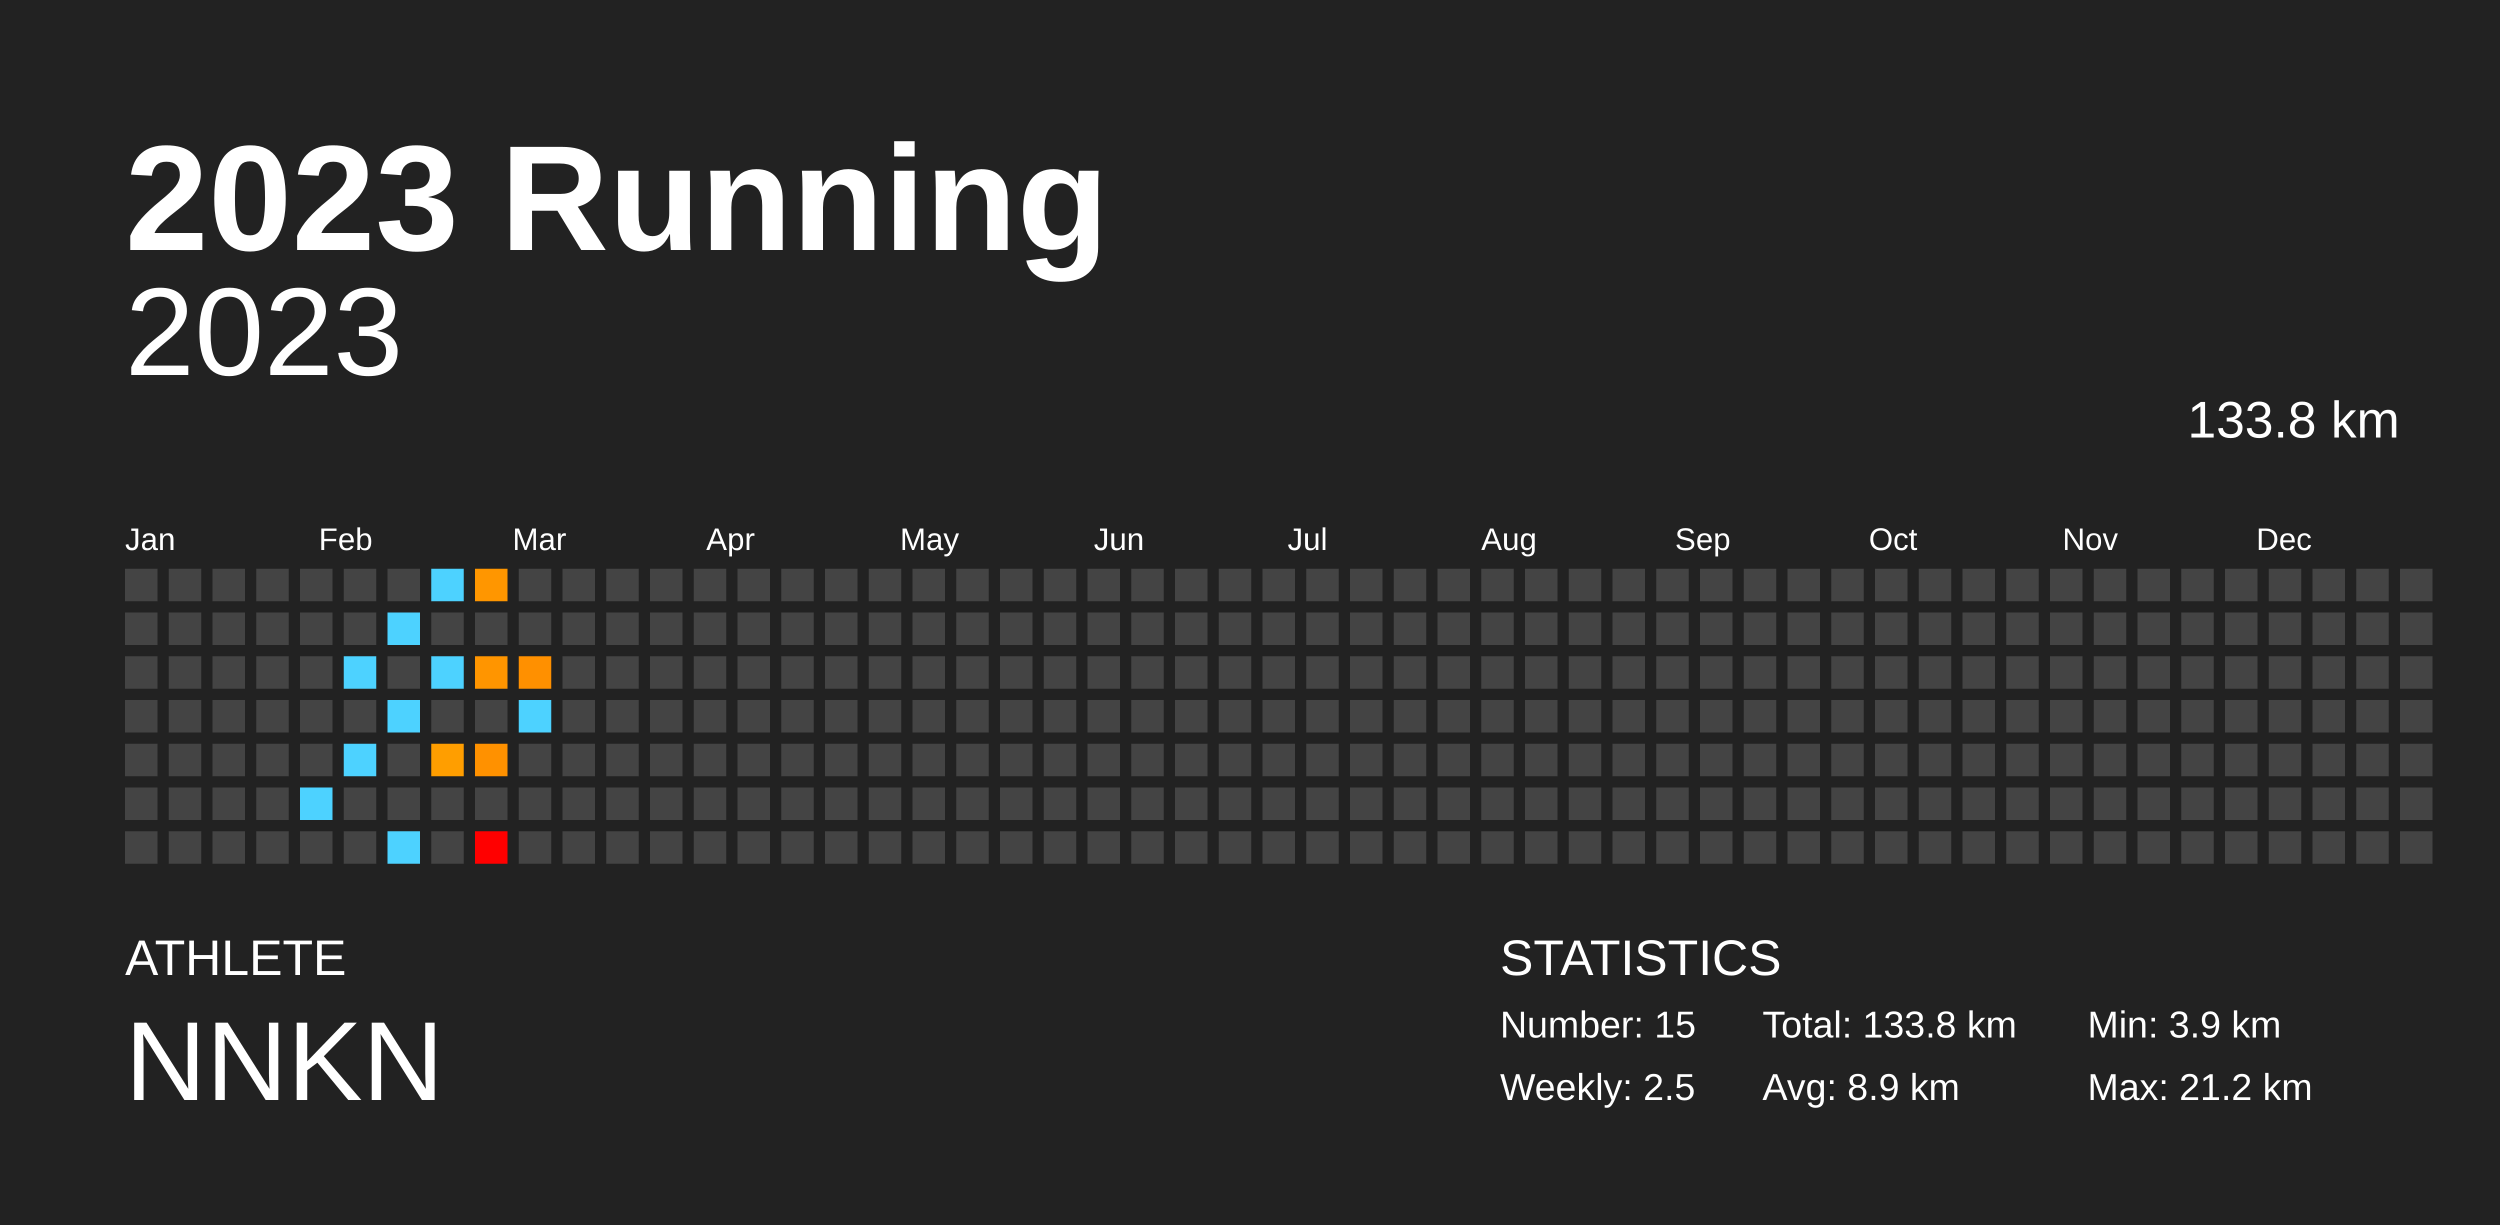
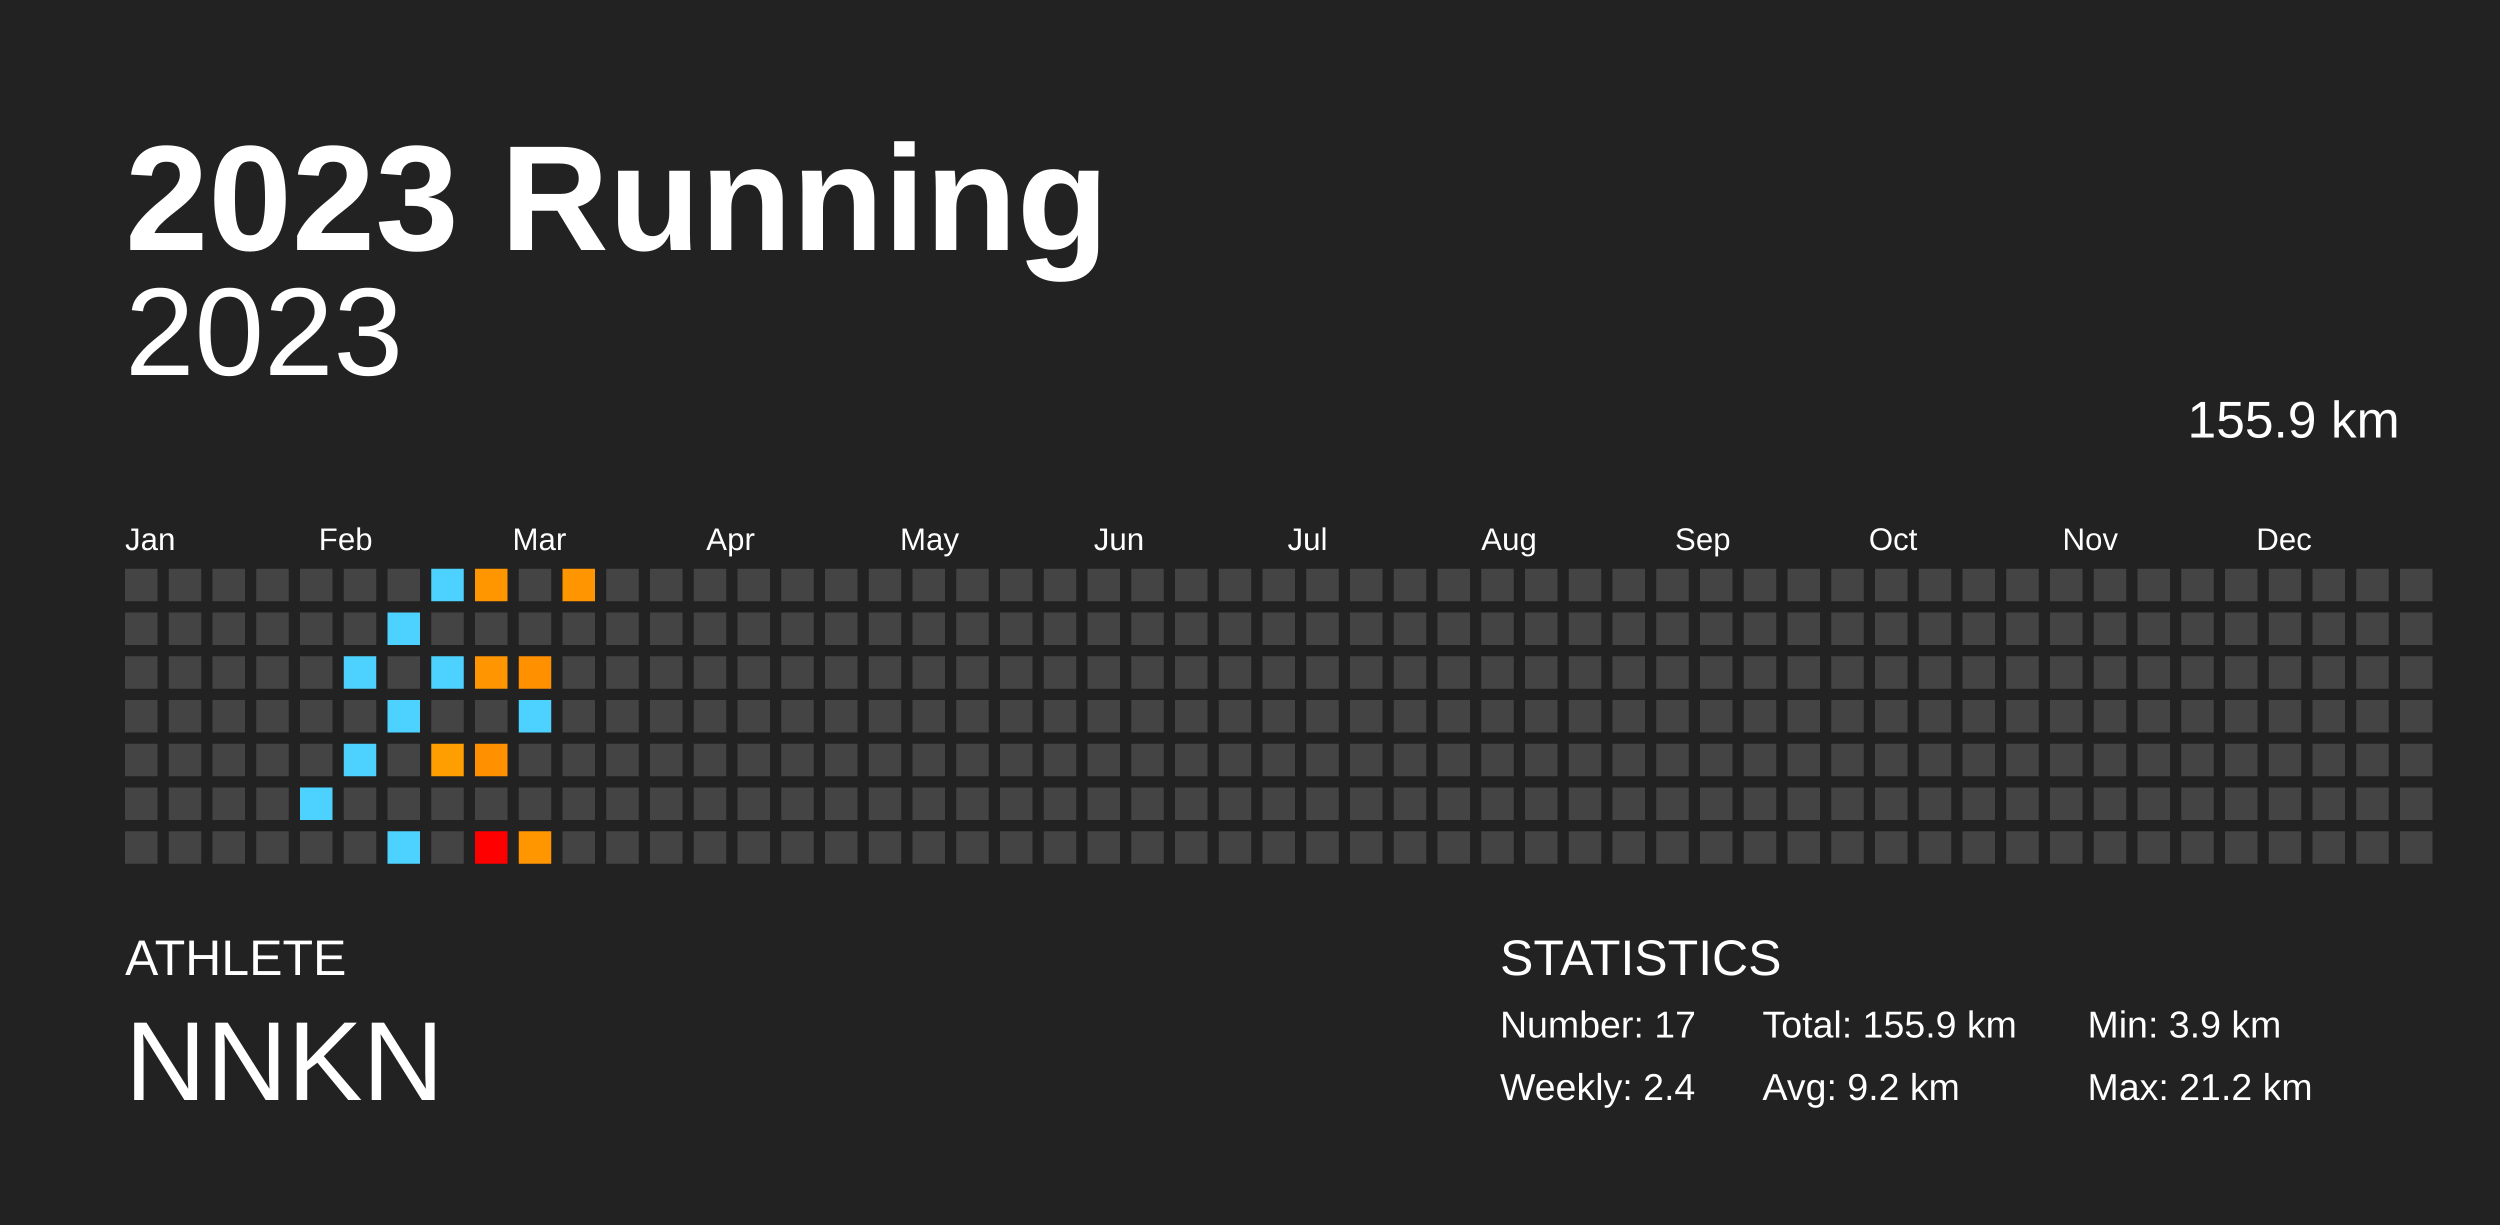
<svg xmlns="http://www.w3.org/2000/svg" baseProfile="full" height="98mm" version="1.1" viewBox="0,0,200,98" width="200mm">
  <defs />
  <rect fill="#222222" height="98" width="200" x="0" y="0" />
  <text fill="#FFFFFF" style="font-size:12px; font-family:Arial; font-weight:bold;" x="10" y="20">2023 Running</text>
  <text fill="#FFFFFF" style="font-size:4px; font-family:Arial" x="10" y="78">ATHLETE</text>
  <text fill="#FFFFFF" style="font-size:9px; font-family:Arial" x="10" y="88">NNKN</text>
  <text fill="#FFFFFF" style="font-size:4px; font-family:Arial" x="120" y="78">STATISTICS</text>
-   <text fill="#FFFFFF" style="font-size:3px; font-family:Arial" x="120" y="83">Number: 15</text>
-   <text fill="#FFFFFF" style="font-size:3px; font-family:Arial" x="120" y="88">Weekly: 2.5</text>
-   <text fill="#FFFFFF" style="font-size:3px; font-family:Arial" x="141" y="83">Total: 133.8 km</text>
-   <text fill="#FFFFFF" style="font-size:3px; font-family:Arial" x="141" y="88">Avg: 8.9 km</text>
+   <text fill="#FFFFFF" style="font-size:3px; font-family:Arial" x="120" y="83">Number: 17</text>
+   <text fill="#FFFFFF" style="font-size:3px; font-family:Arial" x="120" y="88">Weekly: 2.4</text>
+   <text fill="#FFFFFF" style="font-size:3px; font-family:Arial" x="141" y="83">Total: 155.9 km</text>
+   <text fill="#FFFFFF" style="font-size:3px; font-family:Arial" x="141" y="88">Avg: 9.2 km</text>
  <text fill="#FFFFFF" style="font-size:3px; font-family:Arial" x="167" y="83">Min: 3.9 km</text>
  <text fill="#FFFFFF" style="font-size:3px; font-family:Arial" x="167" y="88">Max: 21.2 km</text>
  <text alignment-baseline="hanging" fill="#FFFFFF" style="font-size:10.0px; font-family:Arial;" x="10" y="30">2023</text>
-   <text alignment-baseline="hanging" fill="#FFFFFF" style="font-size:4.125px; font-family:Arial;" x="175" y="35">133.8 km</text>
+   <text alignment-baseline="hanging" fill="#FFFFFF" style="font-size:4.125px; font-family:Arial;" x="175" y="35">155.9 km</text>
  <text fill="#FFFFFF" style="font-size:2.5px; font-family:Arial" x="10.0" y="44">Jan</text>
  <text fill="#FFFFFF" style="font-size:2.5px; font-family:Arial" x="25.5" y="44">Feb</text>
  <text fill="#FFFFFF" style="font-size:2.5px; font-family:Arial" x="41.0" y="44">Mar</text>
  <text fill="#FFFFFF" style="font-size:2.5px; font-family:Arial" x="56.5" y="44">Apr</text>
  <text fill="#FFFFFF" style="font-size:2.5px; font-family:Arial" x="72.0" y="44">May</text>
  <text fill="#FFFFFF" style="font-size:2.5px; font-family:Arial" x="87.5" y="44">Jun</text>
  <text fill="#FFFFFF" style="font-size:2.5px; font-family:Arial" x="103.0" y="44">Jul</text>
  <text fill="#FFFFFF" style="font-size:2.5px; font-family:Arial" x="118.5" y="44">Aug</text>
  <text fill="#FFFFFF" style="font-size:2.5px; font-family:Arial" x="134.0" y="44">Sep</text>
  <text fill="#FFFFFF" style="font-size:2.5px; font-family:Arial" x="149.5" y="44">Oct</text>
  <text fill="#FFFFFF" style="font-size:2.5px; font-family:Arial" x="165.0" y="44">Nov</text>
  <text fill="#FFFFFF" style="font-size:2.5px; font-family:Arial" x="180.5" y="44">Dec</text>
  <rect fill="#444444" height="2.6" width="2.6" x="10.0" y="45.5" />
  <rect fill="#444444" height="2.6" width="2.6" x="10.0" y="49.0" />
  <rect fill="#444444" height="2.6" width="2.6" x="10.0" y="52.5" />
  <rect fill="#444444" height="2.6" width="2.6" x="10.0" y="56.0" />
  <rect fill="#444444" height="2.6" width="2.6" x="10.0" y="59.5" />
  <rect fill="#444444" height="2.6" width="2.6" x="10.0" y="63.0" />
  <rect fill="#444444" height="2.6" width="2.6" x="10.0" y="66.5" />
  <rect fill="#444444" height="2.6" width="2.6" x="13.5" y="45.5" />
  <rect fill="#444444" height="2.6" width="2.6" x="13.5" y="49.0" />
  <rect fill="#444444" height="2.6" width="2.6" x="13.5" y="52.5" />
  <rect fill="#444444" height="2.6" width="2.6" x="13.5" y="56.0" />
  <rect fill="#444444" height="2.6" width="2.6" x="13.5" y="59.5" />
  <rect fill="#444444" height="2.6" width="2.6" x="13.5" y="63.0" />
  <rect fill="#444444" height="2.6" width="2.6" x="13.5" y="66.5" />
  <rect fill="#444444" height="2.6" width="2.6" x="17.0" y="45.5" />
  <rect fill="#444444" height="2.6" width="2.6" x="17.0" y="49.0" />
  <rect fill="#444444" height="2.6" width="2.6" x="17.0" y="52.5" />
  <rect fill="#444444" height="2.6" width="2.6" x="17.0" y="56.0" />
  <rect fill="#444444" height="2.6" width="2.6" x="17.0" y="59.5" />
  <rect fill="#444444" height="2.6" width="2.6" x="17.0" y="63.0" />
  <rect fill="#444444" height="2.6" width="2.6" x="17.0" y="66.5" />
  <rect fill="#444444" height="2.6" width="2.6" x="20.5" y="45.5" />
  <rect fill="#444444" height="2.6" width="2.6" x="20.5" y="49.0" />
  <rect fill="#444444" height="2.6" width="2.6" x="20.5" y="52.5" />
  <rect fill="#444444" height="2.6" width="2.6" x="20.5" y="56.0" />
  <rect fill="#444444" height="2.6" width="2.6" x="20.5" y="59.5" />
  <rect fill="#444444" height="2.6" width="2.6" x="20.5" y="63.0" />
  <rect fill="#444444" height="2.6" width="2.6" x="20.5" y="66.5" />
  <rect fill="#444444" height="2.6" width="2.6" x="24.0" y="45.5" />
  <rect fill="#444444" height="2.6" width="2.6" x="24.0" y="49.0" />
  <rect fill="#444444" height="2.6" width="2.6" x="24.0" y="52.5" />
  <rect fill="#444444" height="2.6" width="2.6" x="24.0" y="56.0" />
  <rect fill="#444444" height="2.6" width="2.6" x="24.0" y="59.5" />
  <rect fill="#4dd2ff" height="2.6" width="2.6" x="24.0" y="63.0" />
  <rect fill="#444444" height="2.6" width="2.6" x="24.0" y="66.5" />
  <rect fill="#444444" height="2.6" width="2.6" x="27.5" y="45.5" />
  <rect fill="#444444" height="2.6" width="2.6" x="27.5" y="49.0" />
  <rect fill="#4dd2ff" height="2.6" width="2.6" x="27.5" y="52.5" />
  <rect fill="#444444" height="2.6" width="2.6" x="27.5" y="56.0" />
  <rect fill="#4dd2ff" height="2.6" width="2.6" x="27.5" y="59.5" />
  <rect fill="#444444" height="2.6" width="2.6" x="27.5" y="63.0" />
  <rect fill="#444444" height="2.6" width="2.6" x="27.5" y="66.5" />
  <rect fill="#444444" height="2.6" width="2.6" x="31.0" y="45.5" />
  <rect fill="#4dd2ff" height="2.6" width="2.6" x="31.0" y="49.0" />
  <rect fill="#444444" height="2.6" width="2.6" x="31.0" y="52.5" />
  <rect fill="#4dd2ff" height="2.6" width="2.6" x="31.0" y="56.0" />
  <rect fill="#444444" height="2.6" width="2.6" x="31.0" y="59.5" />
  <rect fill="#444444" height="2.6" width="2.6" x="31.0" y="63.0" />
  <rect fill="#4dd2ff" height="2.6" width="2.6" x="31.0" y="66.5" />
  <rect fill="#4dd2ff" height="2.6" width="2.6" x="34.5" y="45.5" />
  <rect fill="#444444" height="2.6" width="2.6" x="34.5" y="49.0" />
  <rect fill="#4dd2ff" height="2.6" width="2.6" x="34.5" y="52.5" />
  <rect fill="#444444" height="2.6" width="2.6" x="34.5" y="56.0" />
  <rect fill="#ff9e00" height="2.6" width="2.6" x="34.5" y="59.5" />
  <rect fill="#444444" height="2.6" width="2.6" x="34.5" y="63.0" />
  <rect fill="#444444" height="2.6" width="2.6" x="34.5" y="66.5" />
  <rect fill="#ff9600" height="2.6" width="2.6" x="38.0" y="45.5" />
  <rect fill="#444444" height="2.6" width="2.6" x="38.0" y="49.0" />
  <rect fill="#ff9500" height="2.6" width="2.6" x="38.0" y="52.5" />
  <rect fill="#444444" height="2.6" width="2.6" x="38.0" y="56.0" />
  <rect fill="#ff9100" height="2.6" width="2.6" x="38.0" y="59.5" />
  <rect fill="#444444" height="2.6" width="2.6" x="38.0" y="63.0" />
  <rect fill="red" height="2.6" width="2.6" x="38.0" y="66.5" />
  <rect fill="#444444" height="2.6" width="2.6" x="41.5" y="45.5" />
  <rect fill="#444444" height="2.6" width="2.6" x="41.5" y="49.0" />
  <rect fill="#ff9000" height="2.6" width="2.6" x="41.5" y="52.5" />
  <rect fill="#4dd2ff" height="2.6" width="2.6" x="41.5" y="56.0" />
  <rect fill="#444444" height="2.6" width="2.6" x="41.5" y="59.5" />
  <rect fill="#444444" height="2.6" width="2.6" x="41.5" y="63.0" />
-   <rect fill="#444444" height="2.6" width="2.6" x="41.5" y="66.5" />
-   <rect fill="#444444" height="2.6" width="2.6" x="45.0" y="45.5" />
+   <rect fill="#ff9600" height="2.6" width="2.6" x="41.5" y="66.5" />
+   <rect fill="#ff9500" height="2.6" width="2.6" x="45.0" y="45.5" />
  <rect fill="#444444" height="2.6" width="2.6" x="45.0" y="49.0" />
  <rect fill="#444444" height="2.6" width="2.6" x="45.0" y="52.5" />
  <rect fill="#444444" height="2.6" width="2.6" x="45.0" y="56.0" />
  <rect fill="#444444" height="2.6" width="2.6" x="45.0" y="59.5" />
  <rect fill="#444444" height="2.6" width="2.6" x="45.0" y="63.0" />
  <rect fill="#444444" height="2.6" width="2.6" x="45.0" y="66.5" />
  <rect fill="#444444" height="2.6" width="2.6" x="48.5" y="45.5" />
  <rect fill="#444444" height="2.6" width="2.6" x="48.5" y="49.0" />
  <rect fill="#444444" height="2.6" width="2.6" x="48.5" y="52.5" />
  <rect fill="#444444" height="2.6" width="2.6" x="48.5" y="56.0" />
  <rect fill="#444444" height="2.6" width="2.6" x="48.5" y="59.5" />
  <rect fill="#444444" height="2.6" width="2.6" x="48.5" y="63.0" />
  <rect fill="#444444" height="2.6" width="2.6" x="48.5" y="66.5" />
  <rect fill="#444444" height="2.6" width="2.6" x="52.0" y="45.5" />
  <rect fill="#444444" height="2.6" width="2.6" x="52.0" y="49.0" />
  <rect fill="#444444" height="2.6" width="2.6" x="52.0" y="52.5" />
  <rect fill="#444444" height="2.6" width="2.6" x="52.0" y="56.0" />
  <rect fill="#444444" height="2.6" width="2.6" x="52.0" y="59.5" />
  <rect fill="#444444" height="2.6" width="2.6" x="52.0" y="63.0" />
  <rect fill="#444444" height="2.6" width="2.6" x="52.0" y="66.5" />
  <rect fill="#444444" height="2.6" width="2.6" x="55.5" y="45.5" />
  <rect fill="#444444" height="2.6" width="2.6" x="55.5" y="49.0" />
  <rect fill="#444444" height="2.6" width="2.6" x="55.5" y="52.5" />
  <rect fill="#444444" height="2.6" width="2.6" x="55.5" y="56.0" />
  <rect fill="#444444" height="2.6" width="2.6" x="55.5" y="59.5" />
  <rect fill="#444444" height="2.6" width="2.6" x="55.5" y="63.0" />
  <rect fill="#444444" height="2.6" width="2.6" x="55.5" y="66.5" />
  <rect fill="#444444" height="2.6" width="2.6" x="59.0" y="45.5" />
  <rect fill="#444444" height="2.6" width="2.6" x="59.0" y="49.0" />
  <rect fill="#444444" height="2.6" width="2.6" x="59.0" y="52.5" />
  <rect fill="#444444" height="2.6" width="2.6" x="59.0" y="56.0" />
  <rect fill="#444444" height="2.6" width="2.6" x="59.0" y="59.5" />
  <rect fill="#444444" height="2.6" width="2.6" x="59.0" y="63.0" />
  <rect fill="#444444" height="2.6" width="2.6" x="59.0" y="66.5" />
  <rect fill="#444444" height="2.6" width="2.6" x="62.5" y="45.5" />
  <rect fill="#444444" height="2.6" width="2.6" x="62.5" y="49.0" />
  <rect fill="#444444" height="2.6" width="2.6" x="62.5" y="52.5" />
  <rect fill="#444444" height="2.6" width="2.6" x="62.5" y="56.0" />
  <rect fill="#444444" height="2.6" width="2.6" x="62.5" y="59.5" />
  <rect fill="#444444" height="2.6" width="2.6" x="62.5" y="63.0" />
  <rect fill="#444444" height="2.6" width="2.6" x="62.5" y="66.5" />
  <rect fill="#444444" height="2.6" width="2.6" x="66.0" y="45.5" />
  <rect fill="#444444" height="2.6" width="2.6" x="66.0" y="49.0" />
  <rect fill="#444444" height="2.6" width="2.6" x="66.0" y="52.5" />
  <rect fill="#444444" height="2.6" width="2.6" x="66.0" y="56.0" />
  <rect fill="#444444" height="2.6" width="2.6" x="66.0" y="59.5" />
  <rect fill="#444444" height="2.6" width="2.6" x="66.0" y="63.0" />
  <rect fill="#444444" height="2.6" width="2.6" x="66.0" y="66.5" />
  <rect fill="#444444" height="2.6" width="2.6" x="69.5" y="45.5" />
  <rect fill="#444444" height="2.6" width="2.6" x="69.5" y="49.0" />
  <rect fill="#444444" height="2.6" width="2.6" x="69.5" y="52.5" />
  <rect fill="#444444" height="2.6" width="2.6" x="69.5" y="56.0" />
  <rect fill="#444444" height="2.6" width="2.6" x="69.5" y="59.5" />
  <rect fill="#444444" height="2.6" width="2.6" x="69.5" y="63.0" />
  <rect fill="#444444" height="2.6" width="2.6" x="69.5" y="66.5" />
  <rect fill="#444444" height="2.6" width="2.6" x="73.0" y="45.5" />
  <rect fill="#444444" height="2.6" width="2.6" x="73.0" y="49.0" />
  <rect fill="#444444" height="2.6" width="2.6" x="73.0" y="52.5" />
  <rect fill="#444444" height="2.6" width="2.6" x="73.0" y="56.0" />
  <rect fill="#444444" height="2.6" width="2.6" x="73.0" y="59.5" />
  <rect fill="#444444" height="2.6" width="2.6" x="73.0" y="63.0" />
  <rect fill="#444444" height="2.6" width="2.6" x="73.0" y="66.5" />
  <rect fill="#444444" height="2.6" width="2.6" x="76.5" y="45.5" />
  <rect fill="#444444" height="2.6" width="2.6" x="76.5" y="49.0" />
  <rect fill="#444444" height="2.6" width="2.6" x="76.5" y="52.5" />
  <rect fill="#444444" height="2.6" width="2.6" x="76.5" y="56.0" />
  <rect fill="#444444" height="2.6" width="2.6" x="76.5" y="59.5" />
  <rect fill="#444444" height="2.6" width="2.6" x="76.5" y="63.0" />
  <rect fill="#444444" height="2.6" width="2.6" x="76.5" y="66.5" />
  <rect fill="#444444" height="2.6" width="2.6" x="80.0" y="45.5" />
  <rect fill="#444444" height="2.6" width="2.6" x="80.0" y="49.0" />
  <rect fill="#444444" height="2.6" width="2.6" x="80.0" y="52.5" />
  <rect fill="#444444" height="2.6" width="2.6" x="80.0" y="56.0" />
  <rect fill="#444444" height="2.6" width="2.6" x="80.0" y="59.5" />
  <rect fill="#444444" height="2.6" width="2.6" x="80.0" y="63.0" />
  <rect fill="#444444" height="2.6" width="2.6" x="80.0" y="66.5" />
  <rect fill="#444444" height="2.6" width="2.6" x="83.5" y="45.5" />
  <rect fill="#444444" height="2.6" width="2.6" x="83.5" y="49.0" />
  <rect fill="#444444" height="2.6" width="2.6" x="83.5" y="52.5" />
  <rect fill="#444444" height="2.6" width="2.6" x="83.5" y="56.0" />
  <rect fill="#444444" height="2.6" width="2.6" x="83.5" y="59.5" />
  <rect fill="#444444" height="2.6" width="2.6" x="83.5" y="63.0" />
  <rect fill="#444444" height="2.6" width="2.6" x="83.5" y="66.5" />
  <rect fill="#444444" height="2.6" width="2.6" x="87.0" y="45.5" />
  <rect fill="#444444" height="2.6" width="2.6" x="87.0" y="49.0" />
  <rect fill="#444444" height="2.6" width="2.6" x="87.0" y="52.5" />
  <rect fill="#444444" height="2.6" width="2.6" x="87.0" y="56.0" />
  <rect fill="#444444" height="2.6" width="2.6" x="87.0" y="59.5" />
  <rect fill="#444444" height="2.6" width="2.6" x="87.0" y="63.0" />
  <rect fill="#444444" height="2.6" width="2.6" x="87.0" y="66.5" />
  <rect fill="#444444" height="2.6" width="2.6" x="90.5" y="45.5" />
  <rect fill="#444444" height="2.6" width="2.6" x="90.5" y="49.0" />
  <rect fill="#444444" height="2.6" width="2.6" x="90.5" y="52.5" />
  <rect fill="#444444" height="2.6" width="2.6" x="90.5" y="56.0" />
  <rect fill="#444444" height="2.6" width="2.6" x="90.5" y="59.5" />
  <rect fill="#444444" height="2.6" width="2.6" x="90.5" y="63.0" />
  <rect fill="#444444" height="2.6" width="2.6" x="90.5" y="66.5" />
  <rect fill="#444444" height="2.6" width="2.6" x="94.0" y="45.5" />
  <rect fill="#444444" height="2.6" width="2.6" x="94.0" y="49.0" />
  <rect fill="#444444" height="2.6" width="2.6" x="94.0" y="52.5" />
  <rect fill="#444444" height="2.6" width="2.6" x="94.0" y="56.0" />
  <rect fill="#444444" height="2.6" width="2.6" x="94.0" y="59.5" />
  <rect fill="#444444" height="2.6" width="2.6" x="94.0" y="63.0" />
  <rect fill="#444444" height="2.6" width="2.6" x="94.0" y="66.5" />
  <rect fill="#444444" height="2.6" width="2.6" x="97.5" y="45.5" />
  <rect fill="#444444" height="2.6" width="2.6" x="97.5" y="49.0" />
  <rect fill="#444444" height="2.6" width="2.6" x="97.5" y="52.5" />
  <rect fill="#444444" height="2.6" width="2.6" x="97.5" y="56.0" />
  <rect fill="#444444" height="2.6" width="2.6" x="97.5" y="59.5" />
  <rect fill="#444444" height="2.6" width="2.6" x="97.5" y="63.0" />
  <rect fill="#444444" height="2.6" width="2.6" x="97.5" y="66.5" />
  <rect fill="#444444" height="2.6" width="2.6" x="101.0" y="45.5" />
  <rect fill="#444444" height="2.6" width="2.6" x="101.0" y="49.0" />
  <rect fill="#444444" height="2.6" width="2.6" x="101.0" y="52.5" />
  <rect fill="#444444" height="2.6" width="2.6" x="101.0" y="56.0" />
  <rect fill="#444444" height="2.6" width="2.6" x="101.0" y="59.5" />
  <rect fill="#444444" height="2.6" width="2.6" x="101.0" y="63.0" />
  <rect fill="#444444" height="2.6" width="2.6" x="101.0" y="66.5" />
  <rect fill="#444444" height="2.6" width="2.6" x="104.5" y="45.5" />
  <rect fill="#444444" height="2.6" width="2.6" x="104.5" y="49.0" />
  <rect fill="#444444" height="2.6" width="2.6" x="104.5" y="52.5" />
  <rect fill="#444444" height="2.6" width="2.6" x="104.5" y="56.0" />
  <rect fill="#444444" height="2.6" width="2.6" x="104.5" y="59.5" />
  <rect fill="#444444" height="2.6" width="2.6" x="104.5" y="63.0" />
  <rect fill="#444444" height="2.6" width="2.6" x="104.5" y="66.5" />
  <rect fill="#444444" height="2.6" width="2.6" x="108.0" y="45.5" />
  <rect fill="#444444" height="2.6" width="2.6" x="108.0" y="49.0" />
  <rect fill="#444444" height="2.6" width="2.6" x="108.0" y="52.5" />
  <rect fill="#444444" height="2.6" width="2.6" x="108.0" y="56.0" />
  <rect fill="#444444" height="2.6" width="2.6" x="108.0" y="59.5" />
  <rect fill="#444444" height="2.6" width="2.6" x="108.0" y="63.0" />
  <rect fill="#444444" height="2.6" width="2.6" x="108.0" y="66.5" />
  <rect fill="#444444" height="2.6" width="2.6" x="111.5" y="45.5" />
  <rect fill="#444444" height="2.6" width="2.6" x="111.5" y="49.0" />
  <rect fill="#444444" height="2.6" width="2.6" x="111.5" y="52.5" />
  <rect fill="#444444" height="2.6" width="2.6" x="111.5" y="56.0" />
  <rect fill="#444444" height="2.6" width="2.6" x="111.5" y="59.5" />
  <rect fill="#444444" height="2.6" width="2.6" x="111.5" y="63.0" />
  <rect fill="#444444" height="2.6" width="2.6" x="111.5" y="66.5" />
  <rect fill="#444444" height="2.6" width="2.6" x="115.0" y="45.5" />
  <rect fill="#444444" height="2.6" width="2.6" x="115.0" y="49.0" />
  <rect fill="#444444" height="2.6" width="2.6" x="115.0" y="52.5" />
  <rect fill="#444444" height="2.6" width="2.6" x="115.0" y="56.0" />
  <rect fill="#444444" height="2.6" width="2.6" x="115.0" y="59.5" />
  <rect fill="#444444" height="2.6" width="2.6" x="115.0" y="63.0" />
  <rect fill="#444444" height="2.6" width="2.6" x="115.0" y="66.5" />
  <rect fill="#444444" height="2.6" width="2.6" x="118.5" y="45.5" />
  <rect fill="#444444" height="2.6" width="2.6" x="118.5" y="49.0" />
  <rect fill="#444444" height="2.6" width="2.6" x="118.5" y="52.5" />
  <rect fill="#444444" height="2.6" width="2.6" x="118.5" y="56.0" />
  <rect fill="#444444" height="2.6" width="2.6" x="118.5" y="59.5" />
  <rect fill="#444444" height="2.6" width="2.6" x="118.5" y="63.0" />
  <rect fill="#444444" height="2.6" width="2.6" x="118.5" y="66.5" />
  <rect fill="#444444" height="2.6" width="2.6" x="122.0" y="45.5" />
  <rect fill="#444444" height="2.6" width="2.6" x="122.0" y="49.0" />
  <rect fill="#444444" height="2.6" width="2.6" x="122.0" y="52.5" />
  <rect fill="#444444" height="2.6" width="2.6" x="122.0" y="56.0" />
  <rect fill="#444444" height="2.6" width="2.6" x="122.0" y="59.5" />
  <rect fill="#444444" height="2.6" width="2.6" x="122.0" y="63.0" />
  <rect fill="#444444" height="2.6" width="2.6" x="122.0" y="66.5" />
  <rect fill="#444444" height="2.6" width="2.6" x="125.5" y="45.5" />
  <rect fill="#444444" height="2.6" width="2.6" x="125.5" y="49.0" />
  <rect fill="#444444" height="2.6" width="2.6" x="125.5" y="52.5" />
  <rect fill="#444444" height="2.6" width="2.6" x="125.5" y="56.0" />
  <rect fill="#444444" height="2.6" width="2.6" x="125.5" y="59.5" />
  <rect fill="#444444" height="2.6" width="2.6" x="125.5" y="63.0" />
  <rect fill="#444444" height="2.6" width="2.6" x="125.5" y="66.5" />
  <rect fill="#444444" height="2.6" width="2.6" x="129.0" y="45.5" />
  <rect fill="#444444" height="2.6" width="2.6" x="129.0" y="49.0" />
  <rect fill="#444444" height="2.6" width="2.6" x="129.0" y="52.5" />
  <rect fill="#444444" height="2.6" width="2.6" x="129.0" y="56.0" />
  <rect fill="#444444" height="2.6" width="2.6" x="129.0" y="59.5" />
  <rect fill="#444444" height="2.6" width="2.6" x="129.0" y="63.0" />
  <rect fill="#444444" height="2.6" width="2.6" x="129.0" y="66.5" />
  <rect fill="#444444" height="2.6" width="2.6" x="132.5" y="45.5" />
  <rect fill="#444444" height="2.6" width="2.6" x="132.5" y="49.0" />
  <rect fill="#444444" height="2.6" width="2.6" x="132.5" y="52.5" />
  <rect fill="#444444" height="2.6" width="2.6" x="132.5" y="56.0" />
  <rect fill="#444444" height="2.6" width="2.6" x="132.5" y="59.5" />
  <rect fill="#444444" height="2.6" width="2.6" x="132.5" y="63.0" />
  <rect fill="#444444" height="2.6" width="2.6" x="132.5" y="66.5" />
  <rect fill="#444444" height="2.6" width="2.6" x="136.0" y="45.5" />
  <rect fill="#444444" height="2.6" width="2.6" x="136.0" y="49.0" />
  <rect fill="#444444" height="2.6" width="2.6" x="136.0" y="52.5" />
  <rect fill="#444444" height="2.6" width="2.6" x="136.0" y="56.0" />
  <rect fill="#444444" height="2.6" width="2.6" x="136.0" y="59.5" />
  <rect fill="#444444" height="2.6" width="2.6" x="136.0" y="63.0" />
  <rect fill="#444444" height="2.6" width="2.6" x="136.0" y="66.5" />
  <rect fill="#444444" height="2.6" width="2.6" x="139.5" y="45.5" />
  <rect fill="#444444" height="2.6" width="2.6" x="139.5" y="49.0" />
  <rect fill="#444444" height="2.6" width="2.6" x="139.5" y="52.5" />
  <rect fill="#444444" height="2.6" width="2.6" x="139.5" y="56.0" />
  <rect fill="#444444" height="2.6" width="2.6" x="139.5" y="59.5" />
  <rect fill="#444444" height="2.6" width="2.6" x="139.5" y="63.0" />
  <rect fill="#444444" height="2.6" width="2.6" x="139.5" y="66.5" />
  <rect fill="#444444" height="2.6" width="2.6" x="143.0" y="45.5" />
  <rect fill="#444444" height="2.6" width="2.6" x="143.0" y="49.0" />
  <rect fill="#444444" height="2.6" width="2.6" x="143.0" y="52.5" />
  <rect fill="#444444" height="2.6" width="2.6" x="143.0" y="56.0" />
  <rect fill="#444444" height="2.6" width="2.6" x="143.0" y="59.5" />
  <rect fill="#444444" height="2.6" width="2.6" x="143.0" y="63.0" />
  <rect fill="#444444" height="2.6" width="2.6" x="143.0" y="66.5" />
  <rect fill="#444444" height="2.6" width="2.6" x="146.5" y="45.5" />
  <rect fill="#444444" height="2.6" width="2.6" x="146.5" y="49.0" />
  <rect fill="#444444" height="2.6" width="2.6" x="146.5" y="52.5" />
  <rect fill="#444444" height="2.6" width="2.6" x="146.5" y="56.0" />
  <rect fill="#444444" height="2.6" width="2.6" x="146.5" y="59.5" />
  <rect fill="#444444" height="2.6" width="2.6" x="146.5" y="63.0" />
  <rect fill="#444444" height="2.6" width="2.6" x="146.5" y="66.5" />
  <rect fill="#444444" height="2.6" width="2.6" x="150.0" y="45.5" />
  <rect fill="#444444" height="2.6" width="2.6" x="150.0" y="49.0" />
  <rect fill="#444444" height="2.6" width="2.6" x="150.0" y="52.5" />
  <rect fill="#444444" height="2.6" width="2.6" x="150.0" y="56.0" />
  <rect fill="#444444" height="2.6" width="2.6" x="150.0" y="59.5" />
  <rect fill="#444444" height="2.6" width="2.6" x="150.0" y="63.0" />
  <rect fill="#444444" height="2.6" width="2.6" x="150.0" y="66.5" />
  <rect fill="#444444" height="2.6" width="2.6" x="153.5" y="45.5" />
  <rect fill="#444444" height="2.6" width="2.6" x="153.5" y="49.0" />
  <rect fill="#444444" height="2.6" width="2.6" x="153.5" y="52.5" />
  <rect fill="#444444" height="2.6" width="2.6" x="153.5" y="56.0" />
  <rect fill="#444444" height="2.6" width="2.6" x="153.5" y="59.5" />
  <rect fill="#444444" height="2.6" width="2.6" x="153.5" y="63.0" />
  <rect fill="#444444" height="2.6" width="2.6" x="153.5" y="66.5" />
  <rect fill="#444444" height="2.6" width="2.6" x="157.0" y="45.5" />
  <rect fill="#444444" height="2.6" width="2.6" x="157.0" y="49.0" />
  <rect fill="#444444" height="2.6" width="2.6" x="157.0" y="52.5" />
  <rect fill="#444444" height="2.6" width="2.6" x="157.0" y="56.0" />
  <rect fill="#444444" height="2.6" width="2.6" x="157.0" y="59.5" />
  <rect fill="#444444" height="2.6" width="2.6" x="157.0" y="63.0" />
  <rect fill="#444444" height="2.6" width="2.6" x="157.0" y="66.5" />
  <rect fill="#444444" height="2.6" width="2.6" x="160.5" y="45.5" />
  <rect fill="#444444" height="2.6" width="2.6" x="160.5" y="49.0" />
  <rect fill="#444444" height="2.6" width="2.6" x="160.5" y="52.5" />
  <rect fill="#444444" height="2.6" width="2.6" x="160.5" y="56.0" />
  <rect fill="#444444" height="2.6" width="2.6" x="160.5" y="59.5" />
  <rect fill="#444444" height="2.6" width="2.6" x="160.5" y="63.0" />
  <rect fill="#444444" height="2.6" width="2.6" x="160.5" y="66.5" />
  <rect fill="#444444" height="2.6" width="2.6" x="164.0" y="45.5" />
  <rect fill="#444444" height="2.6" width="2.6" x="164.0" y="49.0" />
  <rect fill="#444444" height="2.6" width="2.6" x="164.0" y="52.5" />
  <rect fill="#444444" height="2.6" width="2.6" x="164.0" y="56.0" />
  <rect fill="#444444" height="2.6" width="2.6" x="164.0" y="59.5" />
  <rect fill="#444444" height="2.6" width="2.6" x="164.0" y="63.0" />
  <rect fill="#444444" height="2.6" width="2.6" x="164.0" y="66.5" />
  <rect fill="#444444" height="2.6" width="2.6" x="167.5" y="45.5" />
  <rect fill="#444444" height="2.6" width="2.6" x="167.5" y="49.0" />
  <rect fill="#444444" height="2.6" width="2.6" x="167.5" y="52.5" />
  <rect fill="#444444" height="2.6" width="2.6" x="167.5" y="56.0" />
  <rect fill="#444444" height="2.6" width="2.6" x="167.5" y="59.5" />
  <rect fill="#444444" height="2.6" width="2.6" x="167.5" y="63.0" />
  <rect fill="#444444" height="2.6" width="2.6" x="167.5" y="66.5" />
  <rect fill="#444444" height="2.6" width="2.6" x="171.0" y="45.5" />
  <rect fill="#444444" height="2.6" width="2.6" x="171.0" y="49.0" />
  <rect fill="#444444" height="2.6" width="2.6" x="171.0" y="52.5" />
  <rect fill="#444444" height="2.6" width="2.6" x="171.0" y="56.0" />
  <rect fill="#444444" height="2.6" width="2.6" x="171.0" y="59.5" />
  <rect fill="#444444" height="2.6" width="2.6" x="171.0" y="63.0" />
  <rect fill="#444444" height="2.6" width="2.6" x="171.0" y="66.5" />
  <rect fill="#444444" height="2.6" width="2.6" x="174.5" y="45.5" />
  <rect fill="#444444" height="2.6" width="2.6" x="174.5" y="49.0" />
  <rect fill="#444444" height="2.6" width="2.6" x="174.5" y="52.5" />
  <rect fill="#444444" height="2.6" width="2.6" x="174.5" y="56.0" />
  <rect fill="#444444" height="2.6" width="2.6" x="174.5" y="59.5" />
  <rect fill="#444444" height="2.6" width="2.6" x="174.5" y="63.0" />
  <rect fill="#444444" height="2.6" width="2.6" x="174.5" y="66.5" />
  <rect fill="#444444" height="2.6" width="2.6" x="178.0" y="45.5" />
  <rect fill="#444444" height="2.6" width="2.6" x="178.0" y="49.0" />
  <rect fill="#444444" height="2.6" width="2.6" x="178.0" y="52.5" />
  <rect fill="#444444" height="2.6" width="2.6" x="178.0" y="56.0" />
  <rect fill="#444444" height="2.6" width="2.6" x="178.0" y="59.5" />
  <rect fill="#444444" height="2.6" width="2.6" x="178.0" y="63.0" />
  <rect fill="#444444" height="2.6" width="2.6" x="178.0" y="66.5" />
  <rect fill="#444444" height="2.6" width="2.6" x="181.5" y="45.5" />
  <rect fill="#444444" height="2.6" width="2.6" x="181.5" y="49.0" />
  <rect fill="#444444" height="2.6" width="2.6" x="181.5" y="52.5" />
  <rect fill="#444444" height="2.6" width="2.6" x="181.5" y="56.0" />
  <rect fill="#444444" height="2.6" width="2.6" x="181.5" y="59.5" />
  <rect fill="#444444" height="2.6" width="2.6" x="181.5" y="63.0" />
  <rect fill="#444444" height="2.6" width="2.6" x="181.5" y="66.5" />
  <rect fill="#444444" height="2.6" width="2.6" x="185.0" y="45.5" />
  <rect fill="#444444" height="2.6" width="2.6" x="185.0" y="49.0" />
  <rect fill="#444444" height="2.6" width="2.6" x="185.0" y="52.5" />
  <rect fill="#444444" height="2.6" width="2.6" x="185.0" y="56.0" />
  <rect fill="#444444" height="2.6" width="2.6" x="185.0" y="59.5" />
  <rect fill="#444444" height="2.6" width="2.6" x="185.0" y="63.0" />
  <rect fill="#444444" height="2.6" width="2.6" x="185.0" y="66.5" />
  <rect fill="#444444" height="2.6" width="2.6" x="188.5" y="45.5" />
  <rect fill="#444444" height="2.6" width="2.6" x="188.5" y="49.0" />
  <rect fill="#444444" height="2.6" width="2.6" x="188.5" y="52.5" />
  <rect fill="#444444" height="2.6" width="2.6" x="188.5" y="56.0" />
  <rect fill="#444444" height="2.6" width="2.6" x="188.5" y="59.5" />
  <rect fill="#444444" height="2.6" width="2.6" x="188.5" y="63.0" />
  <rect fill="#444444" height="2.6" width="2.6" x="188.5" y="66.5" />
  <rect fill="#444444" height="2.6" width="2.6" x="192.0" y="45.5" />
  <rect fill="#444444" height="2.6" width="2.6" x="192.0" y="49.0" />
  <rect fill="#444444" height="2.6" width="2.6" x="192.0" y="52.5" />
  <rect fill="#444444" height="2.6" width="2.6" x="192.0" y="56.0" />
  <rect fill="#444444" height="2.6" width="2.6" x="192.0" y="59.5" />
  <rect fill="#444444" height="2.6" width="2.6" x="192.0" y="63.0" />
  <rect fill="#444444" height="2.6" width="2.6" x="192.0" y="66.5" />
</svg>
